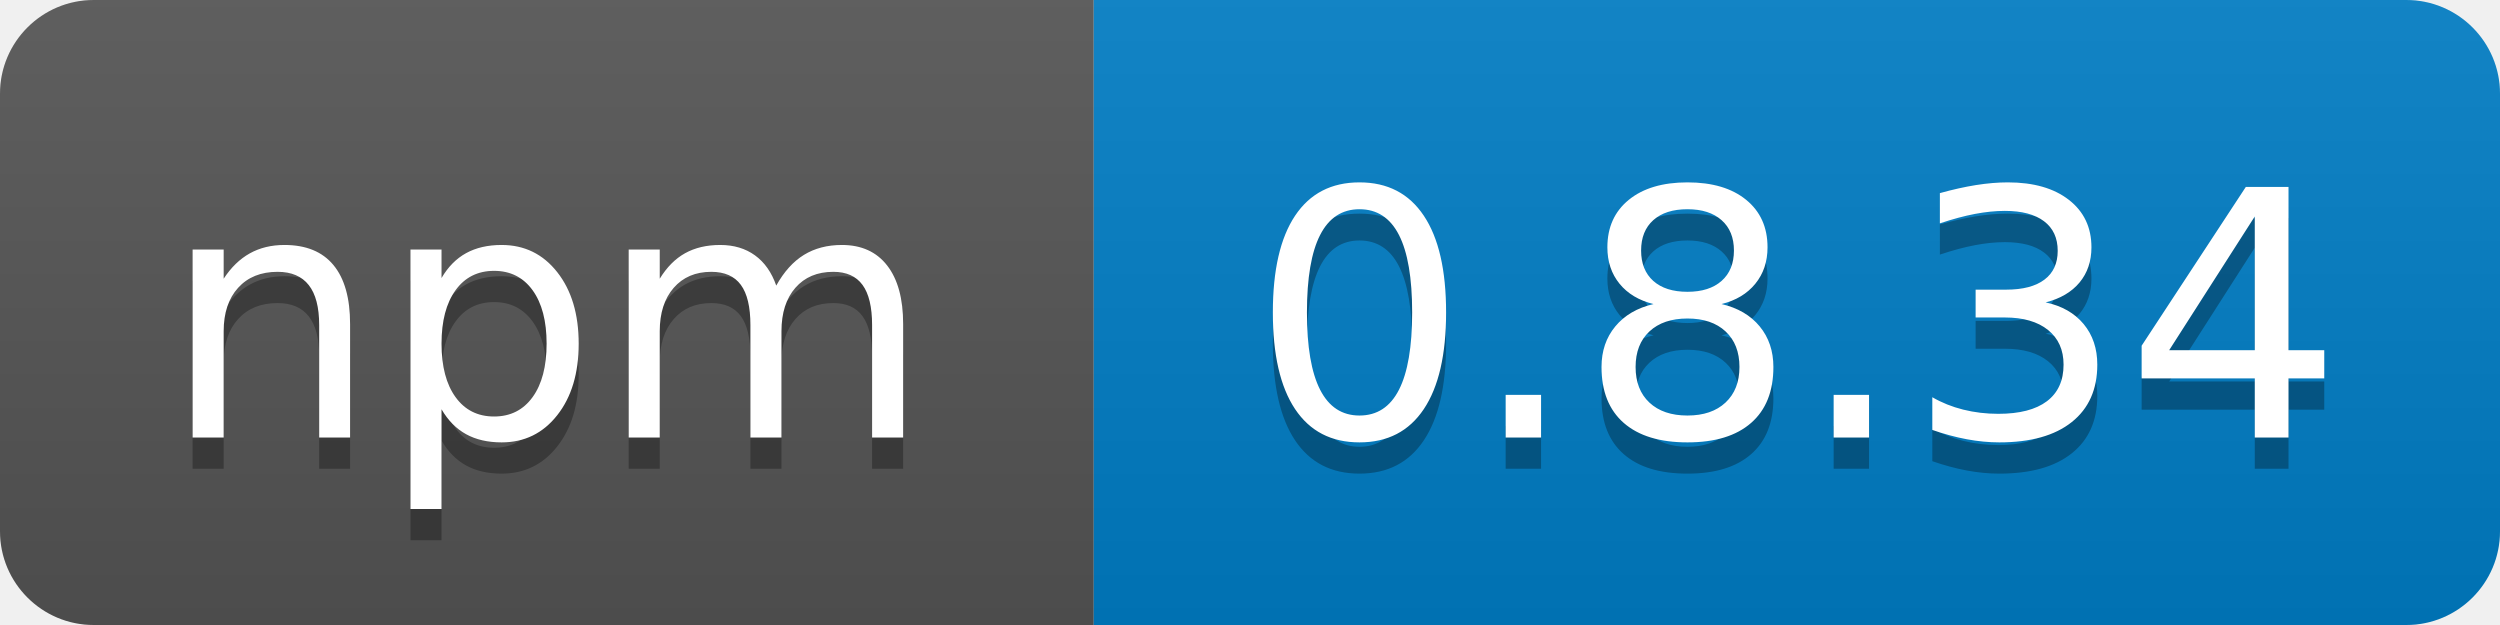
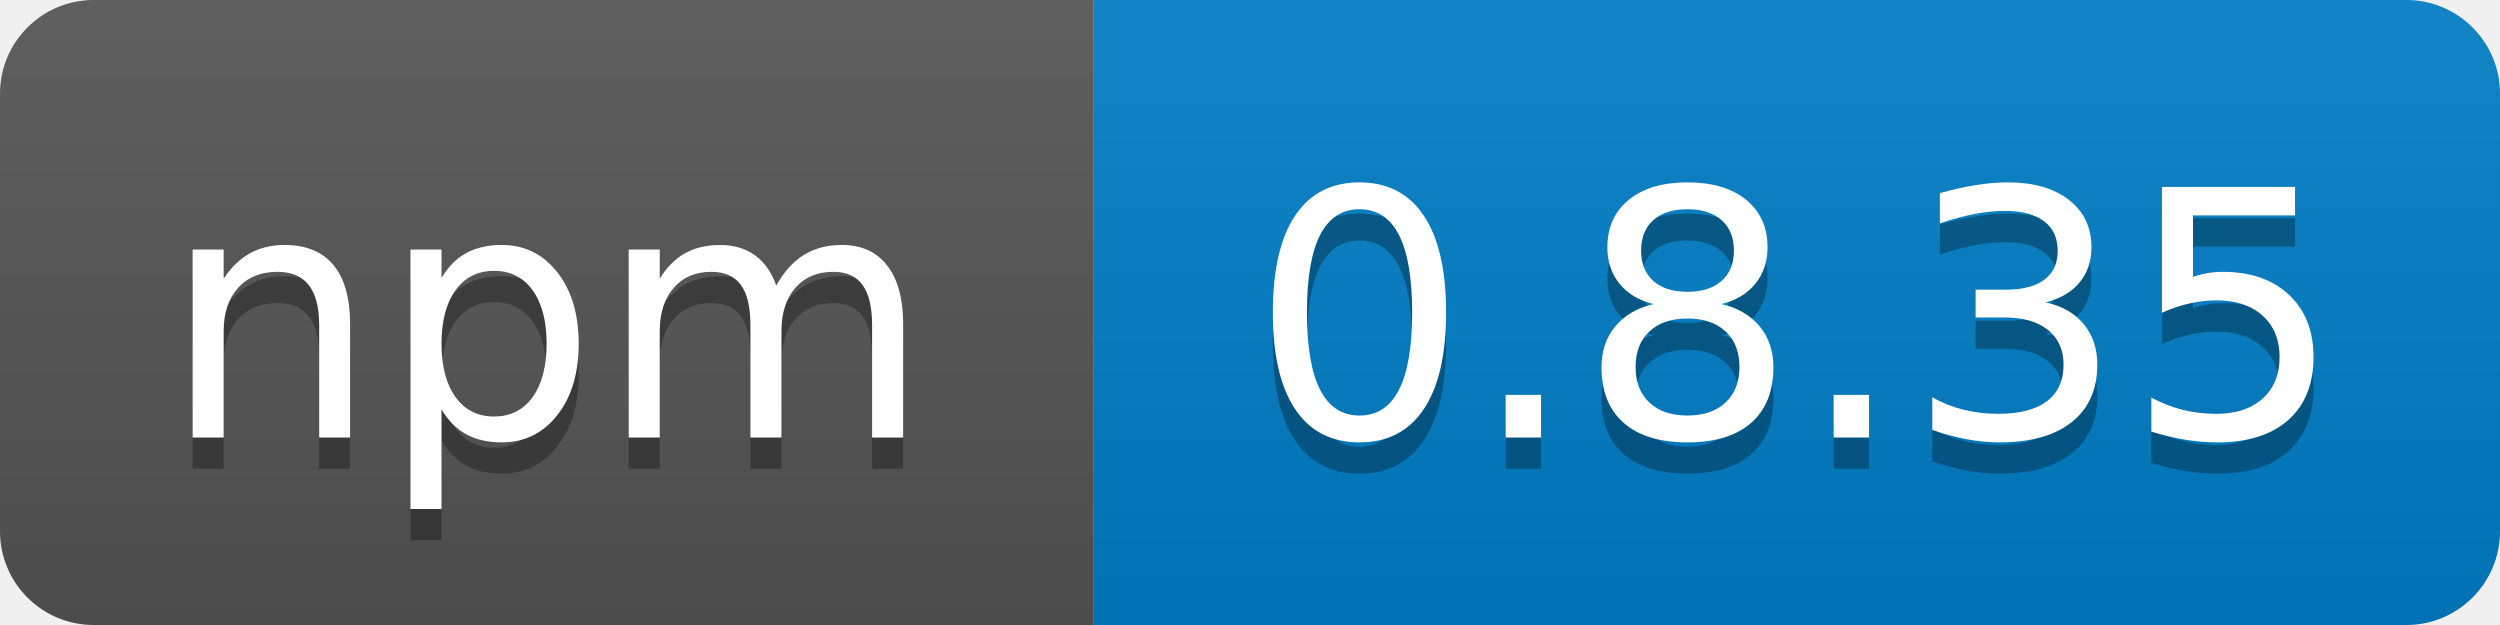
<svg xmlns="http://www.w3.org/2000/svg" width="80" height="20">
  <linearGradient id="b" x2="0" y2="100%">
    <stop offset="0" stop-color="#bbb" stop-opacity=".1" />
    <stop offset="1" stop-opacity=".1" />
  </linearGradient>
  <clipPath id="a">
    <rect width="80" height="20" rx="3" fill="#fff" />
  </clipPath>
  <g clip-path="url(#a)">
    <path fill="#555" d="M0 0h35v20H0z" />
    <path fill="#007ec6" d="M35 0h45v20H35z" />
    <path fill="url(#b)" d="M0 0h80v20H0z" />
  </g>
  <g fill="#fff" text-anchor="middle" font-family="DejaVu Sans,Verdana,Geneva,sans-serif" font-size="110">
    <text x="175" y="150" fill="#010101" fill-opacity=".3" transform="scale(.1)" textLength="250">npm</text>
    <text x="175" y="140" transform="scale(.1)" textLength="250">npm</text>
-     <text x="575" y="150" fill="#010101" fill-opacity=".3" transform="scale(.1)" textLength="360">0.8.34</text>
-     <text x="575" y="140" transform="scale(.1)" textLength="360">0.8.34</text>
+     <text x="575" y="150" fill="#010101" fill-opacity=".3" transform="scale(.1)" textLength="360">0.8.35</text>
+     <text x="575" y="140" transform="scale(.1)" textLength="360">0.8.35</text>
  </g>
</svg>
